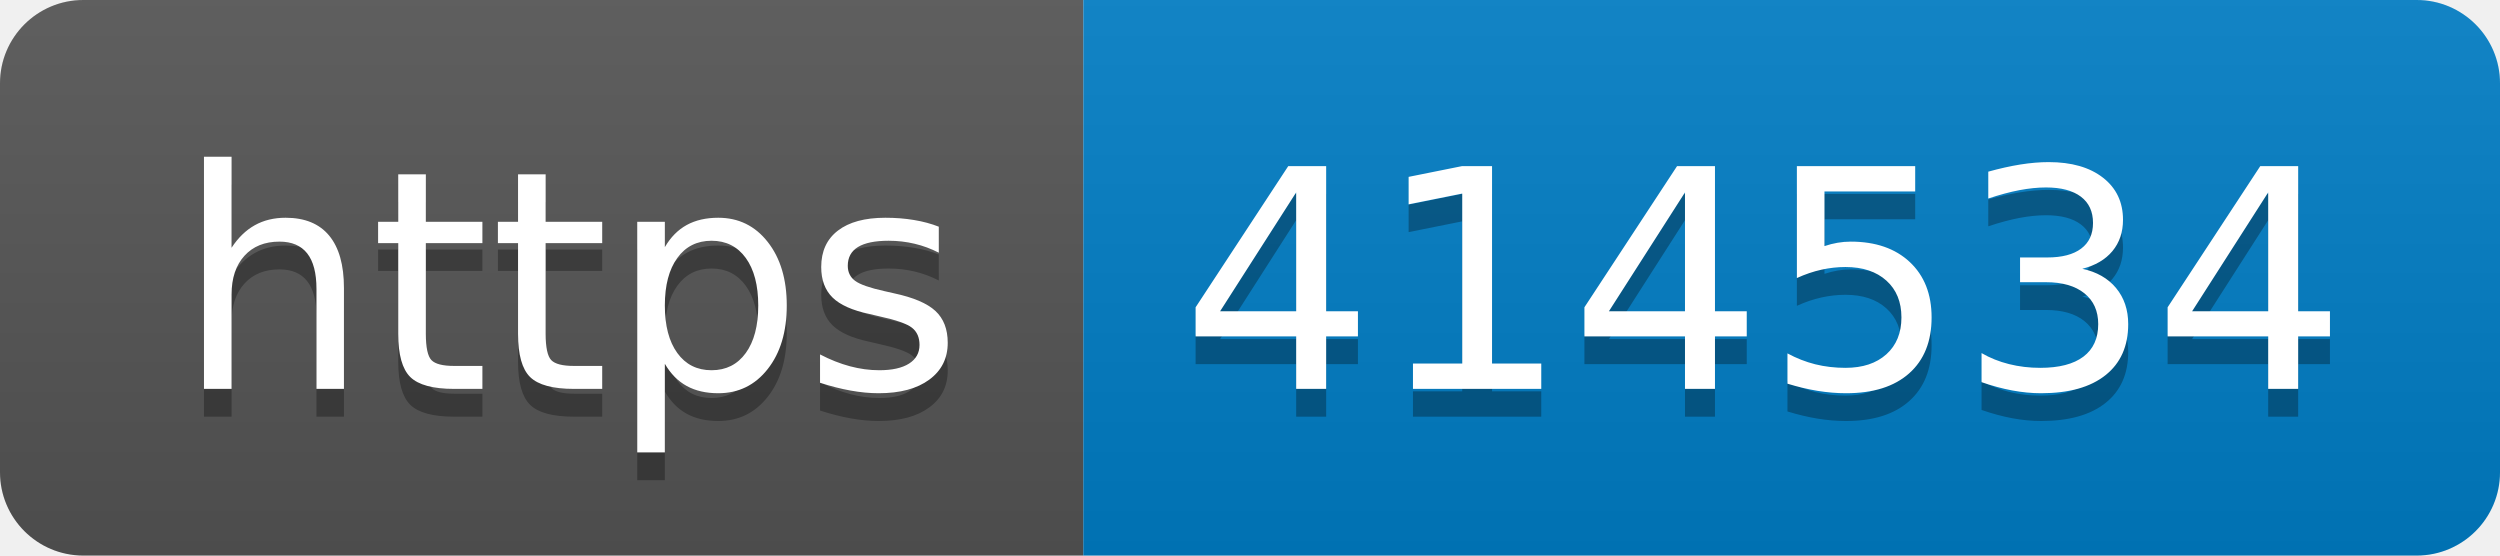
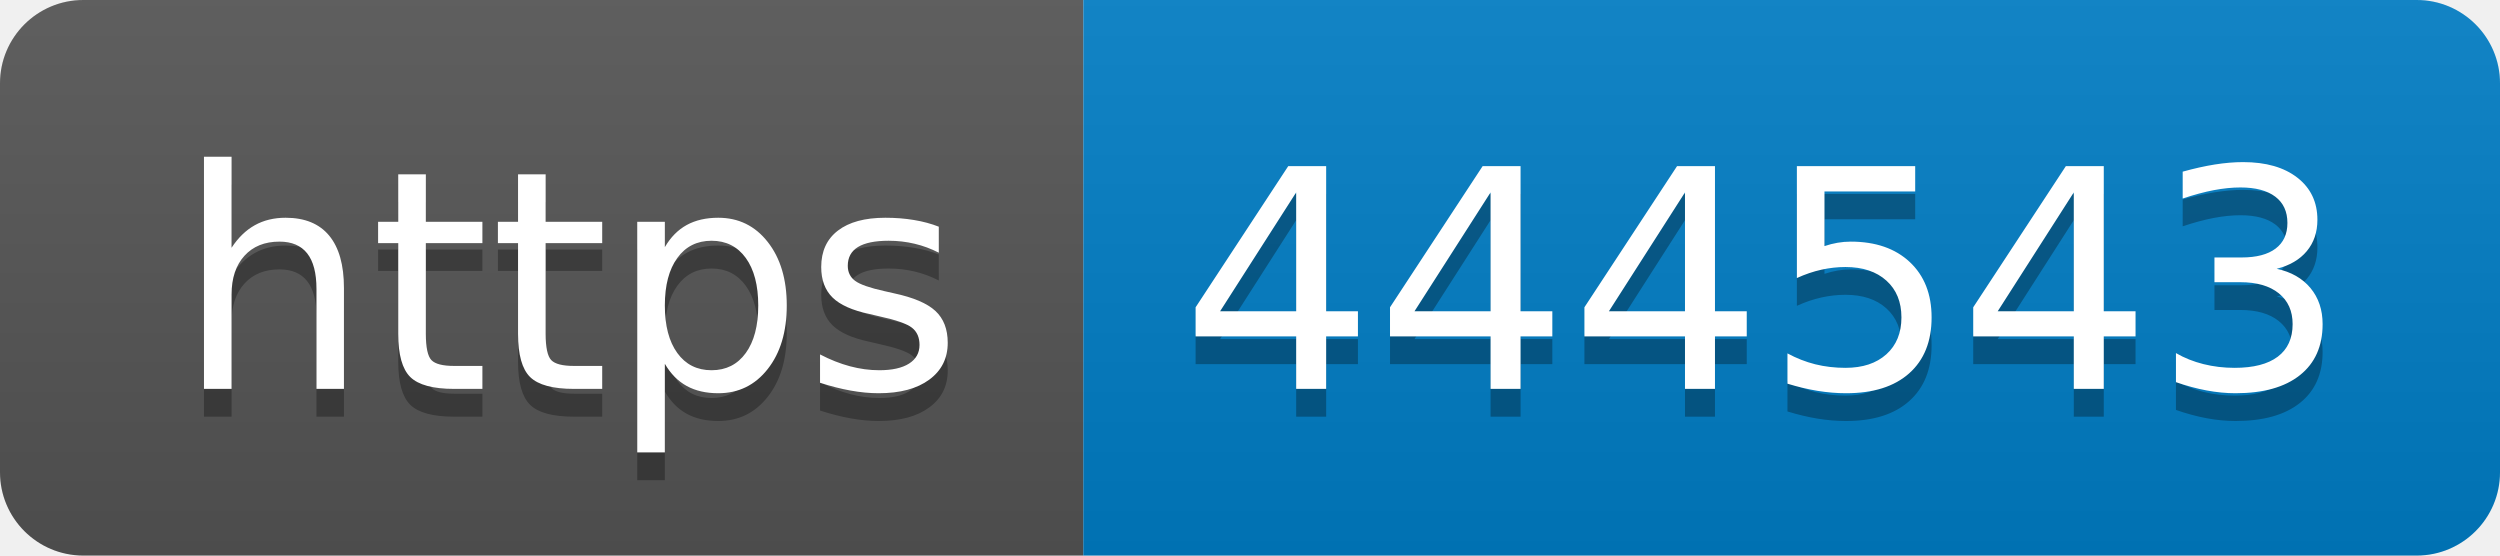
- <svg xmlns="http://www.w3.org/2000/svg" width="90" height="20" role="img" aria-label="https: 414534">
+ <svg xmlns="http://www.w3.org/2000/svg" width="90" height="20" role="img" aria-label="https: 444543">
  <linearGradient id="s" x2="0" y2="100%">
    <stop offset="0" stop-color="#bbb" stop-opacity=".1" />
    <stop offset="1" stop-opacity=".1" />
  </linearGradient>
  <clipPath id="r">
    <rect width="90" height="20" rx="3" fill="#fff" />
  </clipPath>
  <g clip-path="url(#r)">
    <rect width="39" height="20" fill="#555" />
    <rect x="39" width="51" height="20" fill="#007ec6" />
    <rect width="90" height="20" fill="url(#s)" />
  </g>
  <g fill="#fff" text-anchor="middle" font-family="Verdana,Geneva,DejaVu Sans,sans-serif" text-rendering="geometricPrecision" font-size="110">
    <text aria-hidden="true" x="205" y="150" fill="#010101" fill-opacity=".3" transform="scale(.1)" textLength="290">https</text>
    <text x="205" y="140" transform="scale(.1)" fill="#fff" textLength="290">https</text>
-     <text aria-hidden="true" x="635" y="150" fill="#010101" fill-opacity=".3" transform="scale(.1)" textLength="410">414534</text>
-     <text x="635" y="140" transform="scale(.1)" fill="#fff" textLength="410">414534</text>
+     <text aria-hidden="true" x="635" y="150" fill="#010101" fill-opacity=".3" transform="scale(.1)" textLength="410">444543</text>
+     <text x="635" y="140" transform="scale(.1)" fill="#fff" textLength="410">444543</text>
  </g>
</svg>
